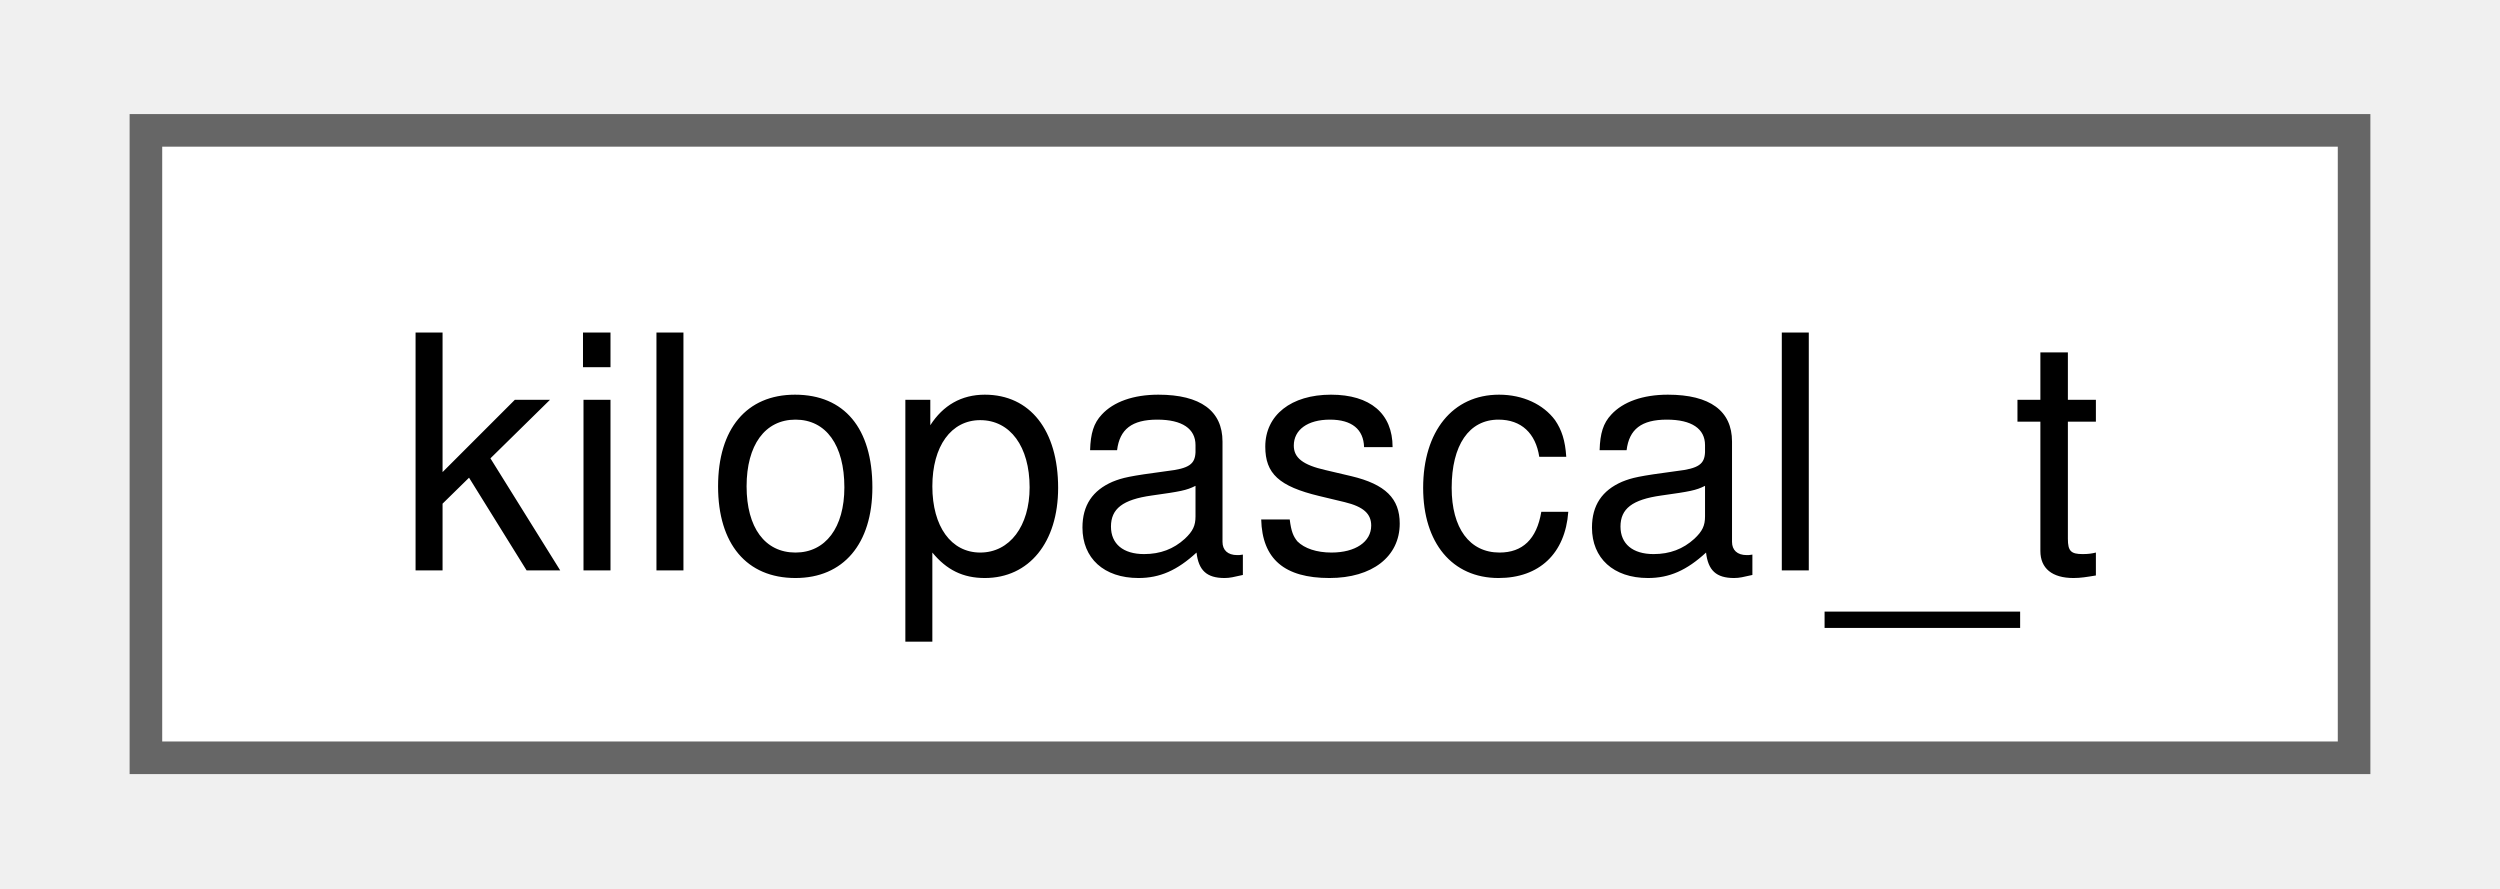
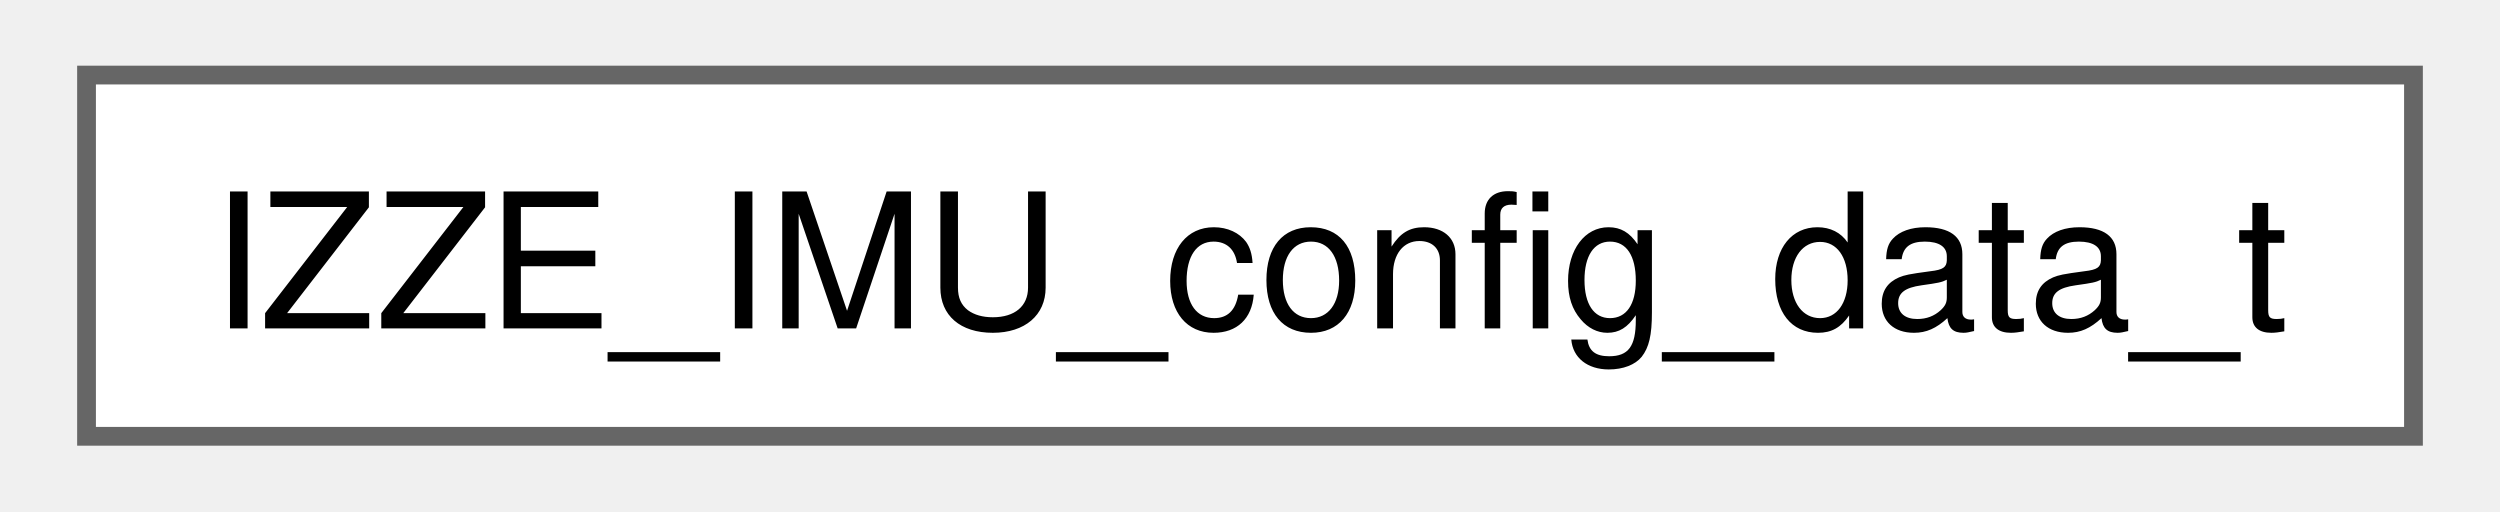
- <svg xmlns="http://www.w3.org/2000/svg" xmlns:xlink="http://www.w3.org/1999/xlink" width="76pt" height="27pt" viewBox="0.00 0.00 75.75 27.25">
+ <svg xmlns="http://www.w3.org/2000/svg" xmlns:xlink="http://www.w3.org/1999/xlink" width="132pt" height="27pt" viewBox="0.00 0.00 132.00 27.25">
  <g id="graph0" class="graph" transform="scale(1 1) rotate(0) translate(4 23.25)">
    <g id="Node000000" class="node">
      <g id="a_Node000000">
-         <a xlink:href="structkilopascal__t.html" target="_top" xlink:title=" ">
-           <polygon fill="white" stroke="#666666" points="67.75,-19.25 0,-19.25 0,0 67.75,0 67.75,-19.25" />
-           <text text-anchor="middle" x="33.88" y="-5.75" font-family="Helvetica,sans-Serif" font-size="10.00">kilopascal_t</text>
+         <a xlink:href="structIZZE__IMU__config__data__t.html" target="_top" xlink:title=" ">
+           <polygon fill="white" stroke="#666666" points="124,-19.25 0,-19.25 0,0 124,0 124,-19.25" />
+           <text text-anchor="middle" x="62" y="-5.75" font-family="Helvetica,sans-Serif" font-size="10.00">IZZE_IMU_config_data_t</text>
        </a>
      </g>
    </g>
  </g>
</svg>
